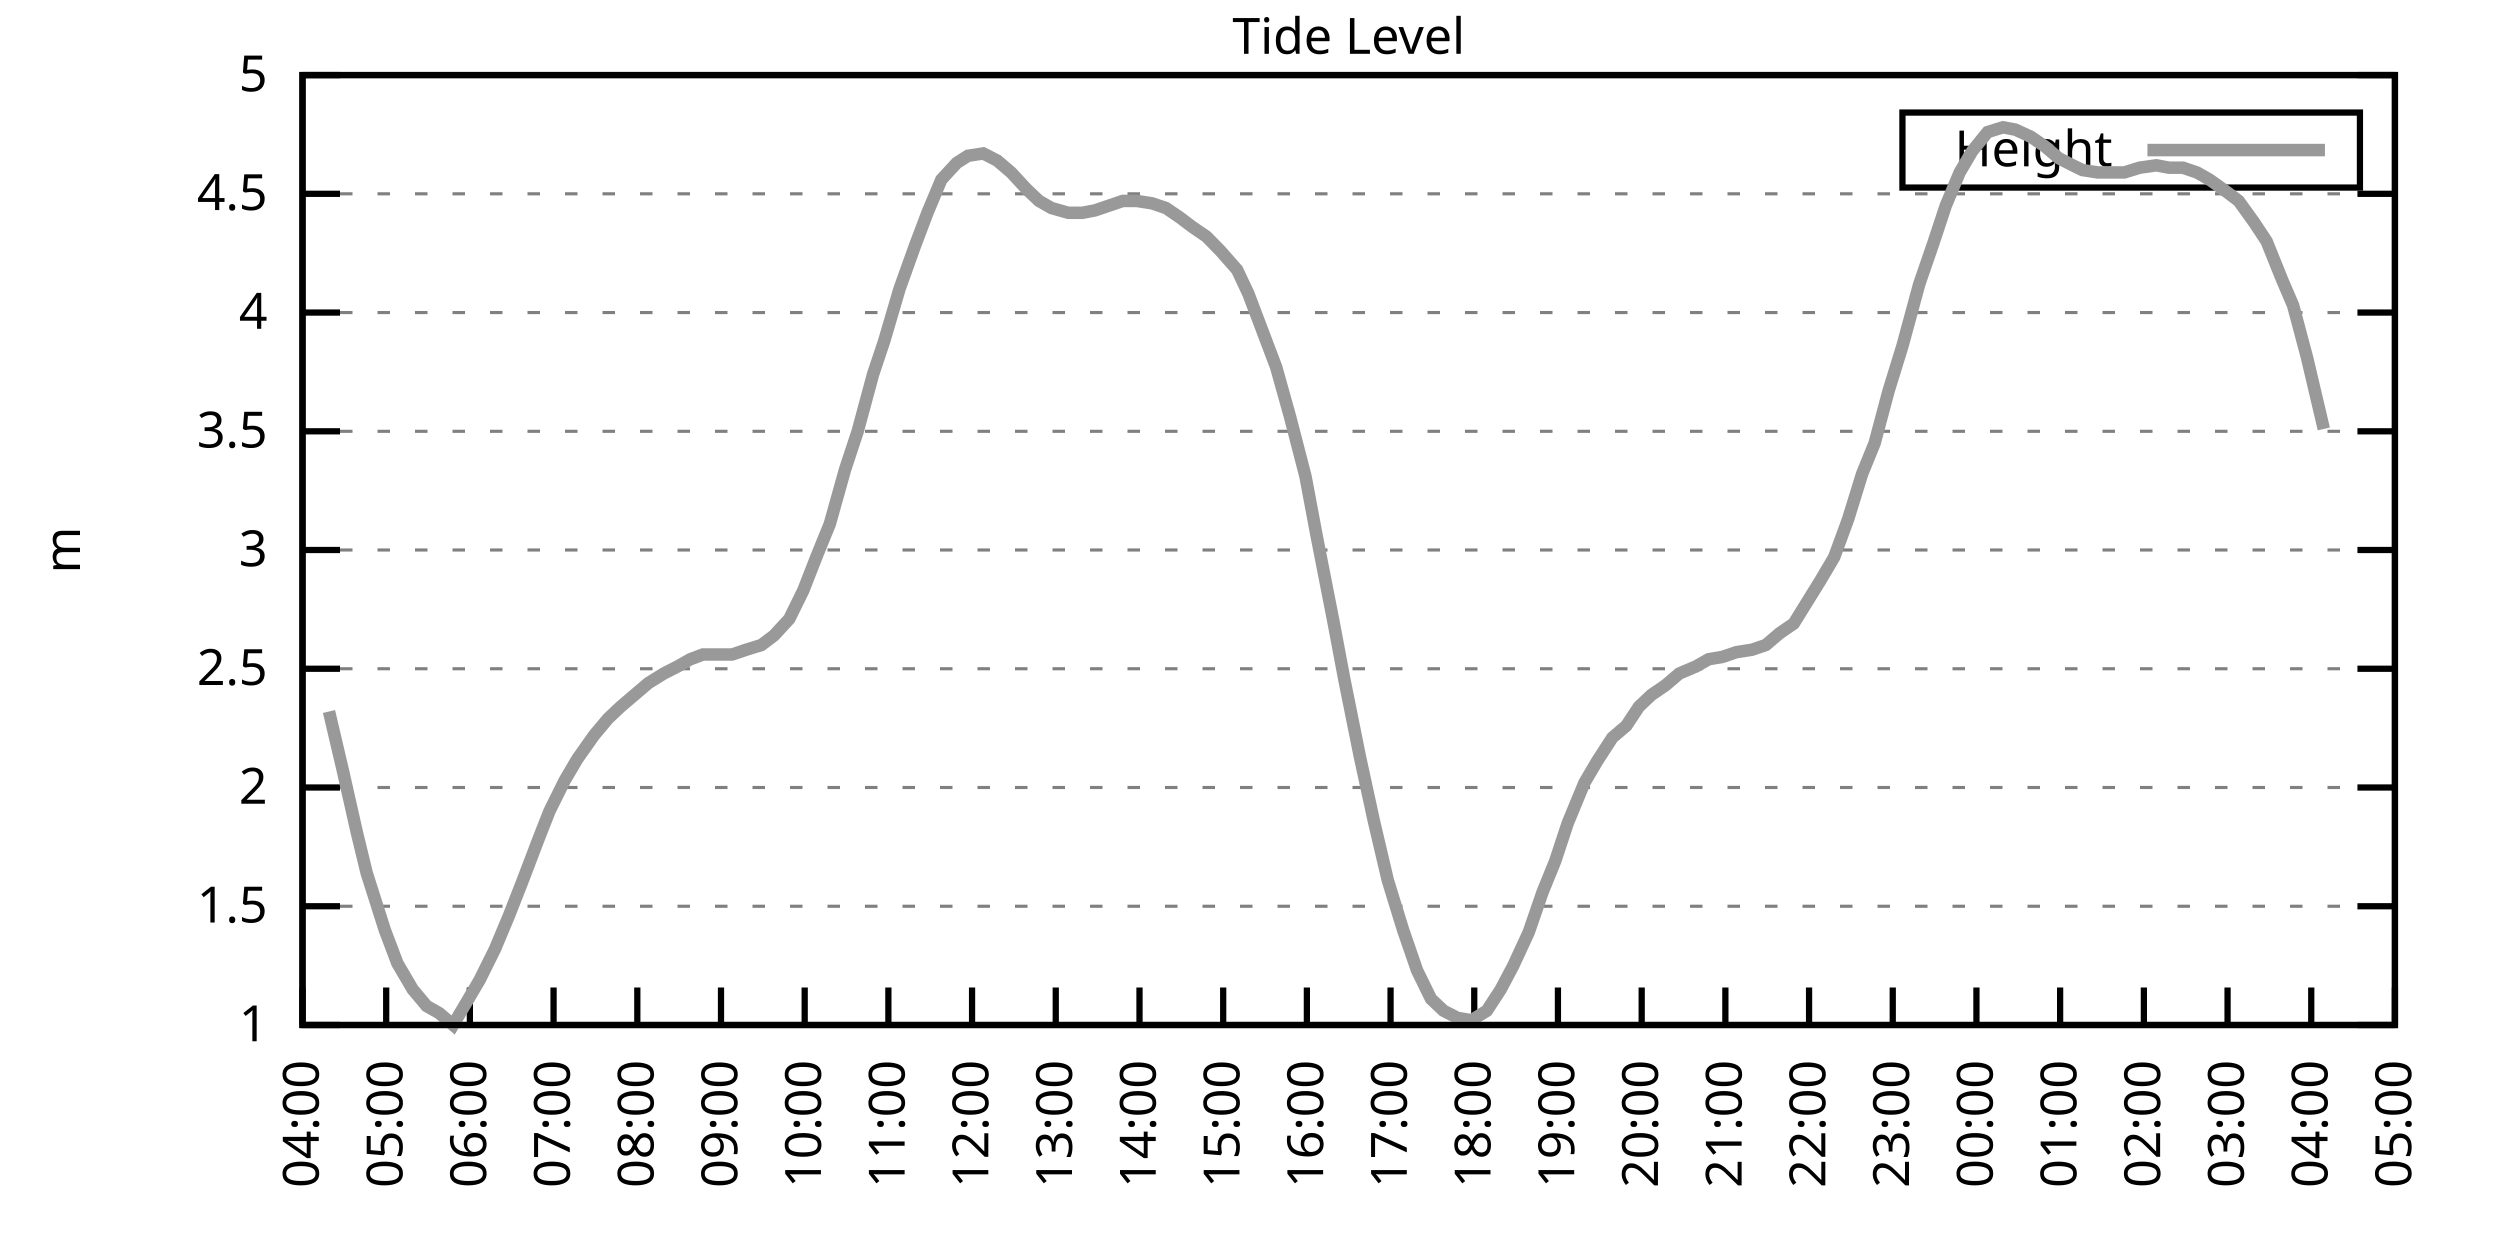
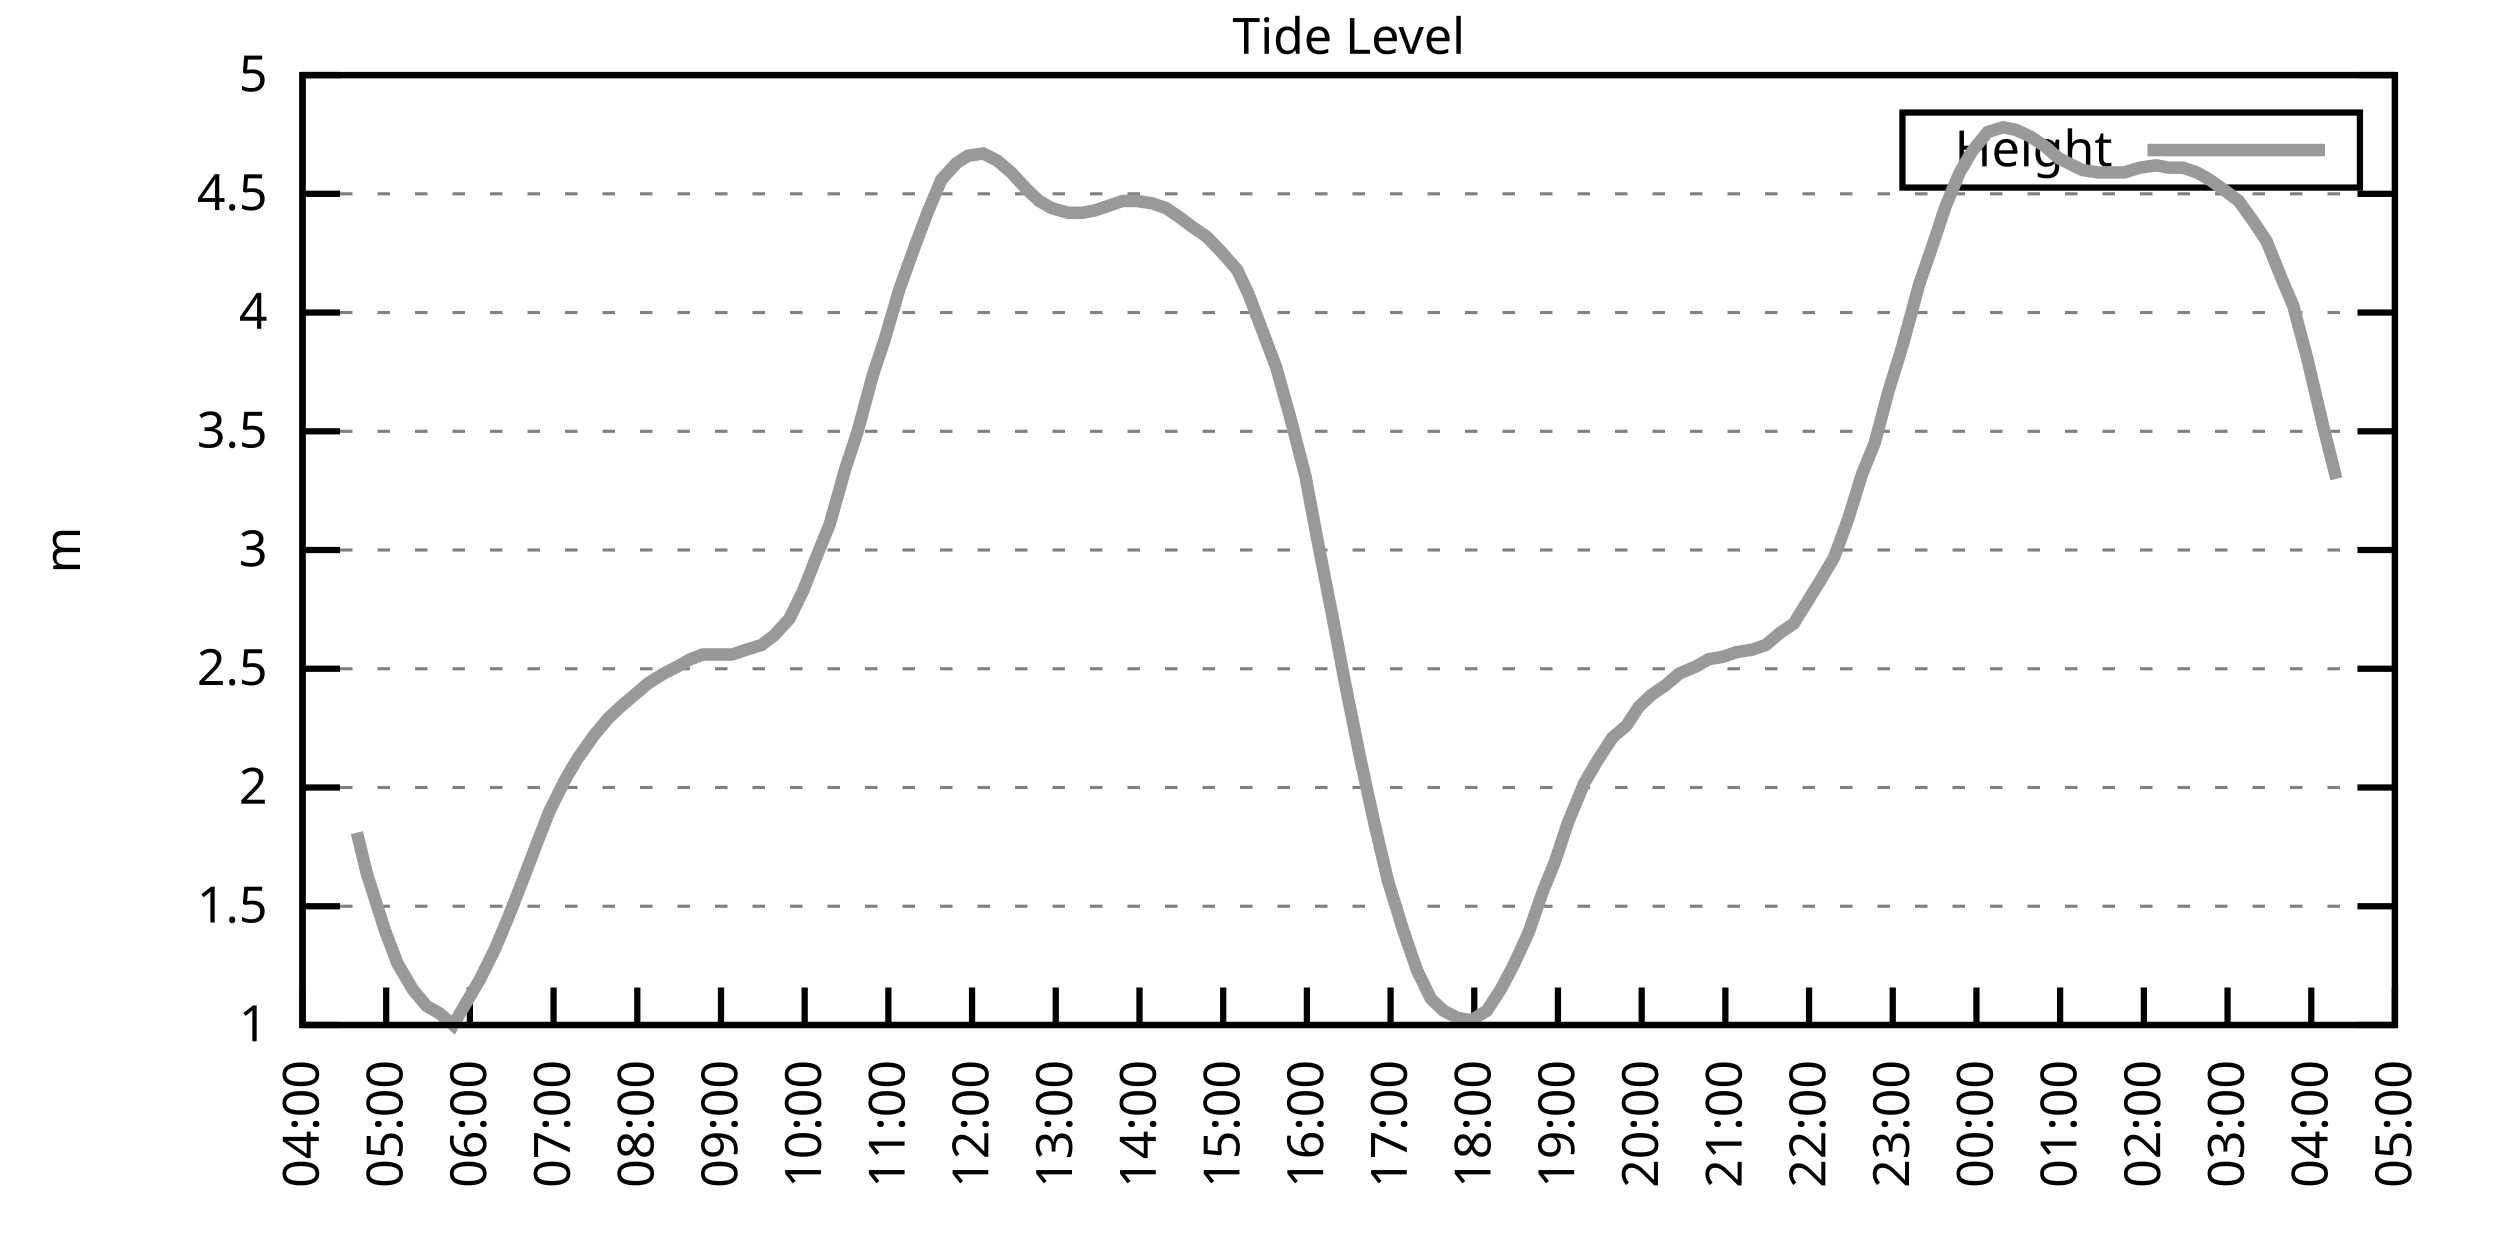
<svg xmlns="http://www.w3.org/2000/svg" xmlns:xlink="http://www.w3.org/1999/xlink" width="400" height="200" viewBox="0 0 400 200">
  <g id="gnuplot_canvas">
    <rect x="0" y="0" width="400" height="200" fill="none" />
    <defs>
      <circle id="gpDot" r="0.5" stroke-width="0.5" stroke="currentColor" />
      <path id="gpPt0" stroke-width="0.333" stroke="currentColor" d="M-1,0 h2 M0,-1 v2" />
      <path id="gpPt1" stroke-width="0.333" stroke="currentColor" d="M-1,-1 L1,1 M1,-1 L-1,1" />
      <path id="gpPt2" stroke-width="0.333" stroke="currentColor" d="M-1,0 L1,0 M0,-1 L0,1 M-1,-1 L1,1 M-1,1 L1,-1" />
      <rect id="gpPt3" stroke-width="0.333" stroke="currentColor" x="-1" y="-1" width="2" height="2" />
      <rect id="gpPt4" stroke-width="0.333" stroke="currentColor" fill="currentColor" x="-1" y="-1" width="2" height="2" />
      <circle id="gpPt5" stroke-width="0.333" stroke="currentColor" cx="0" cy="0" r="1" />
      <use xlink:href="#gpPt5" id="gpPt6" fill="currentColor" stroke="none" />
      <path id="gpPt7" stroke-width="0.333" stroke="currentColor" d="M0,-1.33 L-1.33,0.67 L1.33,0.67 z" />
      <use xlink:href="#gpPt7" id="gpPt8" fill="currentColor" stroke="none" />
      <use xlink:href="#gpPt7" id="gpPt9" stroke="currentColor" transform="rotate(180)" />
      <use xlink:href="#gpPt9" id="gpPt10" fill="currentColor" stroke="none" />
      <use xlink:href="#gpPt3" id="gpPt11" stroke="currentColor" transform="rotate(45)" />
      <use xlink:href="#gpPt11" id="gpPt12" fill="currentColor" stroke="none" />
      <path id="gpPt13" stroke-width="0.333" stroke="currentColor" d="M0,1.330 L1.265,0.411 L0.782,-1.067 L-0.782,-1.076 L-1.265,0.411 z" />
      <use xlink:href="#gpPt13" id="gpPt14" fill="currentColor" stroke="none" />
      <filter id="textbox" filterUnits="objectBoundingBox" x="0" y="0" height="1" width="1">
        <feFlood flood-color="white" flood-opacity="1" result="bgnd" />
        <feComposite in="SourceGraphic" in2="bgnd" operator="atop" />
      </filter>
      <filter id="greybox" filterUnits="objectBoundingBox" x="0" y="0" height="1" width="1">
        <feFlood flood-color="lightgrey" flood-opacity="1" result="grey" />
        <feComposite in="SourceGraphic" in2="grey" operator="atop" />
      </filter>
    </defs>
    <g fill="none" color="white" stroke="currentColor" stroke-width="1.00" stroke-linecap="butt" stroke-linejoin="miter">
</g>
    <g fill="none" color="black" stroke="currentColor" stroke-width="1.00" stroke-linecap="butt" stroke-linejoin="miter">
      <g stroke="none" shape-rendering="crispEdges">
        <polygon fill="rgb(255, 255, 255)" points="48.40,164.00 383.18,164.00 383.18,12.02 48.40,12.02 " />
      </g>
    </g>
    <g fill="none" color="black" stroke="currentColor" stroke-width="1.00" stroke-linecap="butt" stroke-linejoin="miter">
</g>
    <g fill="none" color="black" stroke="black" stroke-width="0.50" stroke-linecap="butt" stroke-linejoin="miter">
</g>
    <g fill="none" color="gray" stroke="currentColor" stroke-width="0.50" stroke-linecap="butt" stroke-linejoin="miter">
      <path stroke="gray" stroke-dasharray="2,4" class="gridline" d="M48.40,164.00 L383.19,164.00  " />
    </g>
    <g fill="none" color="gray" stroke="gray" stroke-width="1.00" stroke-linecap="butt" stroke-linejoin="miter">
</g>
    <g fill="none" color="black" stroke="currentColor" stroke-width="1.00" stroke-linecap="butt" stroke-linejoin="miter">
      <path stroke="black" d="M48.40,164.00 L54.40,164.00 M383.19,164.00 L377.19,164.00  " />
      <g transform="translate(42.80,166.60)" stroke="none" fill="black" font-family="Sans" font-size="8.00" text-anchor="end">
        <text>
          <tspan font-family="Sans"> 1</tspan>
        </text>
      </g>
    </g>
    <g fill="none" color="black" stroke="currentColor" stroke-width="1.00" stroke-linecap="butt" stroke-linejoin="miter">
</g>
    <g fill="none" color="black" stroke="black" stroke-width="0.50" stroke-linecap="butt" stroke-linejoin="miter">
</g>
    <g fill="none" color="gray" stroke="currentColor" stroke-width="0.50" stroke-linecap="butt" stroke-linejoin="miter">
      <path stroke="gray" stroke-dasharray="2,4" class="gridline" d="M48.40,145.00 L383.19,145.00  " />
    </g>
    <g fill="none" color="gray" stroke="gray" stroke-width="1.00" stroke-linecap="butt" stroke-linejoin="miter">
</g>
    <g fill="none" color="black" stroke="currentColor" stroke-width="1.00" stroke-linecap="butt" stroke-linejoin="miter">
      <path stroke="black" d="M48.40,145.00 L54.40,145.00 M383.19,145.00 L377.19,145.00  " />
      <g transform="translate(42.80,147.60)" stroke="none" fill="black" font-family="Sans" font-size="8.00" text-anchor="end">
        <text>
          <tspan font-family="Sans"> 1.5</tspan>
        </text>
      </g>
    </g>
    <g fill="none" color="black" stroke="currentColor" stroke-width="1.00" stroke-linecap="butt" stroke-linejoin="miter">
</g>
    <g fill="none" color="black" stroke="black" stroke-width="0.50" stroke-linecap="butt" stroke-linejoin="miter">
</g>
    <g fill="none" color="gray" stroke="currentColor" stroke-width="0.50" stroke-linecap="butt" stroke-linejoin="miter">
      <path stroke="gray" stroke-dasharray="2,4" class="gridline" d="M48.40,126.00 L383.19,126.00  " />
    </g>
    <g fill="none" color="gray" stroke="gray" stroke-width="1.00" stroke-linecap="butt" stroke-linejoin="miter">
</g>
    <g fill="none" color="black" stroke="currentColor" stroke-width="1.00" stroke-linecap="butt" stroke-linejoin="miter">
      <path stroke="black" d="M48.40,126.00 L54.40,126.00 M383.19,126.00 L377.19,126.00  " />
      <g transform="translate(42.80,128.60)" stroke="none" fill="black" font-family="Sans" font-size="8.00" text-anchor="end">
        <text>
          <tspan font-family="Sans"> 2</tspan>
        </text>
      </g>
    </g>
    <g fill="none" color="black" stroke="currentColor" stroke-width="1.00" stroke-linecap="butt" stroke-linejoin="miter">
</g>
    <g fill="none" color="black" stroke="black" stroke-width="0.50" stroke-linecap="butt" stroke-linejoin="miter">
</g>
    <g fill="none" color="gray" stroke="currentColor" stroke-width="0.50" stroke-linecap="butt" stroke-linejoin="miter">
      <path stroke="gray" stroke-dasharray="2,4" class="gridline" d="M48.40,107.00 L383.19,107.00  " />
    </g>
    <g fill="none" color="gray" stroke="gray" stroke-width="1.00" stroke-linecap="butt" stroke-linejoin="miter">
</g>
    <g fill="none" color="black" stroke="currentColor" stroke-width="1.00" stroke-linecap="butt" stroke-linejoin="miter">
      <path stroke="black" d="M48.40,107.00 L54.40,107.00 M383.19,107.00 L377.19,107.00  " />
      <g transform="translate(42.80,109.60)" stroke="none" fill="black" font-family="Sans" font-size="8.00" text-anchor="end">
        <text>
          <tspan font-family="Sans"> 2.5</tspan>
        </text>
      </g>
    </g>
    <g fill="none" color="black" stroke="currentColor" stroke-width="1.00" stroke-linecap="butt" stroke-linejoin="miter">
</g>
    <g fill="none" color="black" stroke="black" stroke-width="0.50" stroke-linecap="butt" stroke-linejoin="miter">
</g>
    <g fill="none" color="gray" stroke="currentColor" stroke-width="0.50" stroke-linecap="butt" stroke-linejoin="miter">
      <path stroke="gray" stroke-dasharray="2,4" class="gridline" d="M48.40,88.00 L383.19,88.00  " />
    </g>
    <g fill="none" color="gray" stroke="gray" stroke-width="1.00" stroke-linecap="butt" stroke-linejoin="miter">
</g>
    <g fill="none" color="black" stroke="currentColor" stroke-width="1.00" stroke-linecap="butt" stroke-linejoin="miter">
      <path stroke="black" d="M48.40,88.00 L54.40,88.00 M383.19,88.00 L377.19,88.00  " />
      <g transform="translate(42.80,90.60)" stroke="none" fill="black" font-family="Sans" font-size="8.00" text-anchor="end">
        <text>
          <tspan font-family="Sans"> 3</tspan>
        </text>
      </g>
    </g>
    <g fill="none" color="black" stroke="currentColor" stroke-width="1.00" stroke-linecap="butt" stroke-linejoin="miter">
</g>
    <g fill="none" color="black" stroke="black" stroke-width="0.50" stroke-linecap="butt" stroke-linejoin="miter">
</g>
    <g fill="none" color="gray" stroke="currentColor" stroke-width="0.50" stroke-linecap="butt" stroke-linejoin="miter">
      <path stroke="gray" stroke-dasharray="2,4" class="gridline" d="M48.40,69.01 L383.19,69.01  " />
    </g>
    <g fill="none" color="gray" stroke="gray" stroke-width="1.00" stroke-linecap="butt" stroke-linejoin="miter">
</g>
    <g fill="none" color="black" stroke="currentColor" stroke-width="1.00" stroke-linecap="butt" stroke-linejoin="miter">
      <path stroke="black" d="M48.40,69.01 L54.40,69.01 M383.19,69.01 L377.19,69.01  " />
      <g transform="translate(42.80,71.61)" stroke="none" fill="black" font-family="Sans" font-size="8.00" text-anchor="end">
        <text>
          <tspan font-family="Sans"> 3.5</tspan>
        </text>
      </g>
    </g>
    <g fill="none" color="black" stroke="currentColor" stroke-width="1.00" stroke-linecap="butt" stroke-linejoin="miter">
</g>
    <g fill="none" color="black" stroke="black" stroke-width="0.50" stroke-linecap="butt" stroke-linejoin="miter">
</g>
    <g fill="none" color="gray" stroke="currentColor" stroke-width="0.50" stroke-linecap="butt" stroke-linejoin="miter">
      <path stroke="gray" stroke-dasharray="2,4" class="gridline" d="M48.40,50.01 L383.19,50.01  " />
    </g>
    <g fill="none" color="gray" stroke="gray" stroke-width="1.00" stroke-linecap="butt" stroke-linejoin="miter">
</g>
    <g fill="none" color="black" stroke="currentColor" stroke-width="1.00" stroke-linecap="butt" stroke-linejoin="miter">
      <path stroke="black" d="M48.40,50.01 L54.40,50.01 M383.19,50.01 L377.19,50.01  " />
      <g transform="translate(42.80,52.61)" stroke="none" fill="black" font-family="Sans" font-size="8.00" text-anchor="end">
        <text>
          <tspan font-family="Sans"> 4</tspan>
        </text>
      </g>
    </g>
    <g fill="none" color="black" stroke="currentColor" stroke-width="1.00" stroke-linecap="butt" stroke-linejoin="miter">
</g>
    <g fill="none" color="black" stroke="black" stroke-width="0.50" stroke-linecap="butt" stroke-linejoin="miter">
</g>
    <g fill="none" color="gray" stroke="currentColor" stroke-width="0.50" stroke-linecap="butt" stroke-linejoin="miter">
      <path stroke="gray" stroke-dasharray="2,4" class="gridline" d="M48.40,31.01 L383.19,31.01  " />
    </g>
    <g fill="none" color="gray" stroke="gray" stroke-width="1.00" stroke-linecap="butt" stroke-linejoin="miter">
</g>
    <g fill="none" color="black" stroke="currentColor" stroke-width="1.00" stroke-linecap="butt" stroke-linejoin="miter">
      <path stroke="black" d="M48.40,31.01 L54.40,31.01 M383.19,31.01 L377.19,31.01  " />
      <g transform="translate(42.80,33.61)" stroke="none" fill="black" font-family="Sans" font-size="8.00" text-anchor="end">
        <text>
          <tspan font-family="Sans"> 4.5</tspan>
        </text>
      </g>
    </g>
    <g fill="none" color="black" stroke="currentColor" stroke-width="1.00" stroke-linecap="butt" stroke-linejoin="miter">
</g>
    <g fill="none" color="black" stroke="black" stroke-width="0.50" stroke-linecap="butt" stroke-linejoin="miter">
</g>
    <g fill="none" color="gray" stroke="currentColor" stroke-width="0.50" stroke-linecap="butt" stroke-linejoin="miter">
      <path stroke="gray" stroke-dasharray="2,4" class="gridline" d="M48.40,12.01 L383.19,12.01  " />
    </g>
    <g fill="none" color="gray" stroke="gray" stroke-width="1.00" stroke-linecap="butt" stroke-linejoin="miter">
</g>
    <g fill="none" color="black" stroke="currentColor" stroke-width="1.00" stroke-linecap="butt" stroke-linejoin="miter">
      <path stroke="black" d="M48.40,12.01 L54.40,12.01 M383.19,12.01 L377.19,12.01  " />
      <g transform="translate(42.80,14.61)" stroke="none" fill="black" font-family="Sans" font-size="8.00" text-anchor="end">
        <text>
          <tspan font-family="Sans"> 5</tspan>
        </text>
      </g>
    </g>
    <g fill="none" color="black" stroke="currentColor" stroke-width="1.00" stroke-linecap="butt" stroke-linejoin="miter">
      <path stroke="black" d="M48.40,164.00 L48.40,158.00  " />
      <g transform="translate(51.00,169.60) rotate(270.00)" stroke="none" fill="black" font-family="Sans" font-size="8.00" text-anchor="end">
        <text>
          <tspan font-family="Sans">04:00</tspan>
        </text>
      </g>
    </g>
    <g fill="none" color="black" stroke="currentColor" stroke-width="1.00" stroke-linecap="butt" stroke-linejoin="miter">
      <path stroke="black" d="M61.79,164.00 L61.79,158.00  " />
      <g transform="translate(64.39,169.60) rotate(270.00)" stroke="none" fill="black" font-family="Sans" font-size="8.00" text-anchor="end">
        <text>
          <tspan font-family="Sans">05:00</tspan>
        </text>
      </g>
    </g>
    <g fill="none" color="black" stroke="currentColor" stroke-width="1.00" stroke-linecap="butt" stroke-linejoin="miter">
      <path stroke="black" d="M75.18,164.00 L75.18,158.00  " />
      <g transform="translate(77.78,169.60) rotate(270.00)" stroke="none" fill="black" font-family="Sans" font-size="8.00" text-anchor="end">
        <text>
          <tspan font-family="Sans">06:00</tspan>
        </text>
      </g>
    </g>
    <g fill="none" color="black" stroke="currentColor" stroke-width="1.00" stroke-linecap="butt" stroke-linejoin="miter">
      <path stroke="black" d="M88.57,164.00 L88.57,158.00  " />
      <g transform="translate(91.17,169.60) rotate(270.00)" stroke="none" fill="black" font-family="Sans" font-size="8.00" text-anchor="end">
        <text>
          <tspan font-family="Sans">07:00</tspan>
        </text>
      </g>
    </g>
    <g fill="none" color="black" stroke="currentColor" stroke-width="1.00" stroke-linecap="butt" stroke-linejoin="miter">
      <path stroke="black" d="M101.97,164.00 L101.97,158.00  " />
      <g transform="translate(104.57,169.60) rotate(270.00)" stroke="none" fill="black" font-family="Sans" font-size="8.00" text-anchor="end">
        <text>
          <tspan font-family="Sans">08:00</tspan>
        </text>
      </g>
    </g>
    <g fill="none" color="black" stroke="currentColor" stroke-width="1.00" stroke-linecap="butt" stroke-linejoin="miter">
      <path stroke="black" d="M115.36,164.00 L115.36,158.00  " />
      <g transform="translate(117.96,169.60) rotate(270.00)" stroke="none" fill="black" font-family="Sans" font-size="8.00" text-anchor="end">
        <text>
          <tspan font-family="Sans">09:00</tspan>
        </text>
      </g>
    </g>
    <g fill="none" color="black" stroke="currentColor" stroke-width="1.00" stroke-linecap="butt" stroke-linejoin="miter">
      <path stroke="black" d="M128.75,164.00 L128.75,158.00  " />
      <g transform="translate(131.35,169.60) rotate(270.00)" stroke="none" fill="black" font-family="Sans" font-size="8.00" text-anchor="end">
        <text>
          <tspan font-family="Sans">10:00</tspan>
        </text>
      </g>
    </g>
    <g fill="none" color="black" stroke="currentColor" stroke-width="1.00" stroke-linecap="butt" stroke-linejoin="miter">
      <path stroke="black" d="M142.14,164.00 L142.14,158.00  " />
      <g transform="translate(144.74,169.60) rotate(270.00)" stroke="none" fill="black" font-family="Sans" font-size="8.00" text-anchor="end">
        <text>
          <tspan font-family="Sans">11:00</tspan>
        </text>
      </g>
    </g>
    <g fill="none" color="black" stroke="currentColor" stroke-width="1.00" stroke-linecap="butt" stroke-linejoin="miter">
      <path stroke="black" d="M155.53,164.00 L155.53,158.00  " />
      <g transform="translate(158.13,169.60) rotate(270.00)" stroke="none" fill="black" font-family="Sans" font-size="8.00" text-anchor="end">
        <text>
          <tspan font-family="Sans">12:00</tspan>
        </text>
      </g>
    </g>
    <g fill="none" color="black" stroke="currentColor" stroke-width="1.00" stroke-linecap="butt" stroke-linejoin="miter">
      <path stroke="black" d="M168.92,164.00 L168.92,158.00  " />
      <g transform="translate(171.52,169.60) rotate(270.00)" stroke="none" fill="black" font-family="Sans" font-size="8.00" text-anchor="end">
        <text>
          <tspan font-family="Sans">13:00</tspan>
        </text>
      </g>
    </g>
    <g fill="none" color="black" stroke="currentColor" stroke-width="1.00" stroke-linecap="butt" stroke-linejoin="miter">
      <path stroke="black" d="M182.32,164.00 L182.32,158.00  " />
      <g transform="translate(184.92,169.60) rotate(270.00)" stroke="none" fill="black" font-family="Sans" font-size="8.00" text-anchor="end">
        <text>
          <tspan font-family="Sans">14:00</tspan>
        </text>
      </g>
    </g>
    <g fill="none" color="black" stroke="currentColor" stroke-width="1.00" stroke-linecap="butt" stroke-linejoin="miter">
      <path stroke="black" d="M195.71,164.00 L195.71,158.00  " />
      <g transform="translate(198.31,169.60) rotate(270.00)" stroke="none" fill="black" font-family="Sans" font-size="8.00" text-anchor="end">
        <text>
          <tspan font-family="Sans">15:00</tspan>
        </text>
      </g>
    </g>
    <g fill="none" color="black" stroke="currentColor" stroke-width="1.00" stroke-linecap="butt" stroke-linejoin="miter">
      <path stroke="black" d="M209.10,164.00 L209.10,158.00  " />
      <g transform="translate(211.70,169.60) rotate(270.00)" stroke="none" fill="black" font-family="Sans" font-size="8.00" text-anchor="end">
        <text>
          <tspan font-family="Sans">16:00</tspan>
        </text>
      </g>
    </g>
    <g fill="none" color="black" stroke="currentColor" stroke-width="1.00" stroke-linecap="butt" stroke-linejoin="miter">
      <path stroke="black" d="M222.49,164.00 L222.49,158.00  " />
      <g transform="translate(225.09,169.60) rotate(270.00)" stroke="none" fill="black" font-family="Sans" font-size="8.00" text-anchor="end">
        <text>
          <tspan font-family="Sans">17:00</tspan>
        </text>
      </g>
    </g>
    <g fill="none" color="black" stroke="currentColor" stroke-width="1.00" stroke-linecap="butt" stroke-linejoin="miter">
      <path stroke="black" d="M235.88,164.00 L235.88,158.00  " />
      <g transform="translate(238.48,169.60) rotate(270.00)" stroke="none" fill="black" font-family="Sans" font-size="8.00" text-anchor="end">
        <text>
          <tspan font-family="Sans">18:00</tspan>
        </text>
      </g>
    </g>
    <g fill="none" color="black" stroke="currentColor" stroke-width="1.00" stroke-linecap="butt" stroke-linejoin="miter">
      <path stroke="black" d="M249.27,164.00 L249.27,158.00  " />
      <g transform="translate(251.87,169.60) rotate(270.00)" stroke="none" fill="black" font-family="Sans" font-size="8.00" text-anchor="end">
        <text>
          <tspan font-family="Sans">19:00</tspan>
        </text>
      </g>
    </g>
    <g fill="none" color="black" stroke="currentColor" stroke-width="1.00" stroke-linecap="butt" stroke-linejoin="miter">
      <path stroke="black" d="M262.67,164.00 L262.67,158.00  " />
      <g transform="translate(265.27,169.60) rotate(270.00)" stroke="none" fill="black" font-family="Sans" font-size="8.00" text-anchor="end">
        <text>
          <tspan font-family="Sans">20:00</tspan>
        </text>
      </g>
    </g>
    <g fill="none" color="black" stroke="currentColor" stroke-width="1.00" stroke-linecap="butt" stroke-linejoin="miter">
      <path stroke="black" d="M276.06,164.00 L276.06,158.00  " />
      <g transform="translate(278.66,169.60) rotate(270.00)" stroke="none" fill="black" font-family="Sans" font-size="8.00" text-anchor="end">
        <text>
          <tspan font-family="Sans">21:00</tspan>
        </text>
      </g>
    </g>
    <g fill="none" color="black" stroke="currentColor" stroke-width="1.00" stroke-linecap="butt" stroke-linejoin="miter">
      <path stroke="black" d="M289.45,164.00 L289.45,158.00  " />
      <g transform="translate(292.05,169.60) rotate(270.00)" stroke="none" fill="black" font-family="Sans" font-size="8.00" text-anchor="end">
        <text>
          <tspan font-family="Sans">22:00</tspan>
        </text>
      </g>
    </g>
    <g fill="none" color="black" stroke="currentColor" stroke-width="1.00" stroke-linecap="butt" stroke-linejoin="miter">
      <path stroke="black" d="M302.84,164.00 L302.84,158.00  " />
      <g transform="translate(305.44,169.60) rotate(270.00)" stroke="none" fill="black" font-family="Sans" font-size="8.00" text-anchor="end">
        <text>
          <tspan font-family="Sans">23:00</tspan>
        </text>
      </g>
    </g>
    <g fill="none" color="black" stroke="currentColor" stroke-width="1.00" stroke-linecap="butt" stroke-linejoin="miter">
      <path stroke="black" d="M316.23,164.00 L316.23,158.00  " />
      <g transform="translate(318.83,169.60) rotate(270.00)" stroke="none" fill="black" font-family="Sans" font-size="8.00" text-anchor="end">
        <text>
          <tspan font-family="Sans">00:00</tspan>
        </text>
      </g>
    </g>
    <g fill="none" color="black" stroke="currentColor" stroke-width="1.00" stroke-linecap="butt" stroke-linejoin="miter">
      <path stroke="black" d="M329.62,164.00 L329.62,158.00  " />
      <g transform="translate(332.22,169.60) rotate(270.00)" stroke="none" fill="black" font-family="Sans" font-size="8.00" text-anchor="end">
        <text>
          <tspan font-family="Sans">01:00</tspan>
        </text>
      </g>
    </g>
    <g fill="none" color="black" stroke="currentColor" stroke-width="1.00" stroke-linecap="butt" stroke-linejoin="miter">
      <path stroke="black" d="M343.02,164.00 L343.02,158.00  " />
      <g transform="translate(345.62,169.60) rotate(270.00)" stroke="none" fill="black" font-family="Sans" font-size="8.00" text-anchor="end">
        <text>
          <tspan font-family="Sans">02:00</tspan>
        </text>
      </g>
    </g>
    <g fill="none" color="black" stroke="currentColor" stroke-width="1.00" stroke-linecap="butt" stroke-linejoin="miter">
      <path stroke="black" d="M356.41,164.00 L356.41,158.00  " />
      <g transform="translate(359.01,169.60) rotate(270.00)" stroke="none" fill="black" font-family="Sans" font-size="8.00" text-anchor="end">
        <text>
          <tspan font-family="Sans">03:00</tspan>
        </text>
      </g>
    </g>
    <g fill="none" color="black" stroke="currentColor" stroke-width="1.00" stroke-linecap="butt" stroke-linejoin="miter">
      <path stroke="black" d="M369.80,164.00 L369.80,158.00  " />
      <g transform="translate(372.40,169.60) rotate(270.00)" stroke="none" fill="black" font-family="Sans" font-size="8.00" text-anchor="end">
        <text>
          <tspan font-family="Sans">04:00</tspan>
        </text>
      </g>
    </g>
    <g fill="none" color="black" stroke="currentColor" stroke-width="1.00" stroke-linecap="butt" stroke-linejoin="miter">
      <path stroke="black" d="M383.19,164.00 L383.19,158.00  " />
      <g transform="translate(385.79,169.60) rotate(270.00)" stroke="none" fill="black" font-family="Sans" font-size="8.00" text-anchor="end">
        <text>
          <tspan font-family="Sans">05:00</tspan>
        </text>
      </g>
    </g>
    <g fill="none" color="black" stroke="currentColor" stroke-width="1.00" stroke-linecap="butt" stroke-linejoin="miter">
</g>
    <g fill="none" color="black" stroke="currentColor" stroke-width="1.00" stroke-linecap="butt" stroke-linejoin="miter">
      <path stroke="black" d="M48.40,12.01 L48.40,164.00 L383.19,164.00 L383.19,12.01 L48.40,12.01 Z  " />
    </g>
    <g fill="none" color="black" stroke="currentColor" stroke-width="1.00" stroke-linecap="butt" stroke-linejoin="miter">
</g>
    <g fill="none" color="black" stroke="currentColor" stroke-width="1.00" stroke-linecap="butt" stroke-linejoin="miter">
      <path stroke="black" d="M304.39,30.01 L304.39,18.01 L377.59,18.01 L377.59,30.01 L304.39,30.01 Z  " />
    </g>
    <g id="Tide_level_plot_1">
      <g fill="none" color="white" stroke="black" stroke-width="2.00" stroke-linecap="butt" stroke-linejoin="miter">
</g>
      <g fill="none" color="black" stroke="currentColor" stroke-width="2.00" stroke-linecap="butt" stroke-linejoin="miter">
        <g transform="translate(337.99,26.61)" stroke="none" fill="black" font-family="Sans" font-size="8.00" text-anchor="end">
          <text>
            <tspan font-family="Sans">Height</tspan>
          </text>
        </g>
      </g>
      <g fill="none" color="black" stroke="currentColor" stroke-width="2.00" stroke-linecap="butt" stroke-linejoin="miter">
-         <path stroke="rgb(153, 153, 153)" d="M343.59,24.01 L371.99,24.01 M52.64,113.84 L54.87,123.34 L57.10,133.22 L58.67,139.68 L61.57,148.80 L63.58,154.12   L66.03,158.30 L68.26,160.96 L70.27,162.10 L72.50,164.00 L74.96,159.82 L76.75,156.78 L79.20,151.84 L81.43,146.52   L83.66,140.82 L86.12,134.36 L87.91,129.80 L90.36,124.86 L92.37,121.44 L95.05,117.64 L97.28,114.98 L99.29,113.08   L101.52,111.18 L103.75,109.28 L106.21,107.76 L108.44,106.62 L110.45,105.48 L112.46,104.72 L115.13,104.72 L117.14,104.72   L119.38,103.96 L121.83,103.20 L123.84,101.68 L126.29,99.02 L128.53,94.46 L130.76,88.76 L132.77,83.83 L135.22,75.09   L137.23,69.01 L139.69,59.89 L141.47,54.57 L143.93,46.21 L146.38,39.37 L148.39,34.05 L150.62,28.73 L153.08,26.07   L154.86,24.93 L157.32,24.55 L159.55,25.69 L161.78,27.59 L164.24,30.25 L166.25,32.15 L168.25,33.29 L170.93,34.05   L173.17,34.05 L175.17,33.67 L177.41,32.91 L179.64,32.15 L181.87,32.15 L184.32,32.53 L186.56,33.29 L188.79,34.81   L190.80,36.33 L193.03,37.85 L195.26,40.13 L197.94,43.17 L199.73,46.97 L204.19,58.75 L206.42,66.73 L208.88,76.23   L210.66,85.73 L213.34,99.40 L215.13,108.90 L217.58,121.06 L219.81,131.32 L222.04,140.82 L224.50,148.80 L226.73,155.26   L228.96,159.82 L230.97,161.72 L233.20,162.86 L235.44,163.24 L237.89,161.72 L240.12,158.30 L242.13,154.50 L244.59,149.18   L246.82,142.72 L248.83,137.78 L250.84,131.70 L253.51,125.24 L255.52,121.82 L257.98,118.02 L260.21,116.12 L262.22,113.08   L264.23,111.18 L266.46,109.66 L268.69,107.76 L271.37,106.62 L273.38,105.48 L275.61,105.10 L277.84,104.34 L280.30,103.96   L282.53,103.20 L284.76,101.30 L286.99,99.78 L291.23,92.94 L293.47,89.14 L295.70,83.07 L297.93,75.85 L299.94,70.91   L302.17,62.55 L304.40,55.33 L307.08,45.45 L309.31,38.99 L311.32,32.91 L313.55,27.59 L315.56,24.17 L318.02,21.13   L320.47,20.37 L322.48,20.75 L324.94,21.89 L327.17,23.41 L329.40,25.31 L331.63,26.45 L333.19,27.21 L335.65,27.59   L338.33,27.59 L339.89,27.59 L342.35,26.83 L345.02,26.45 L347.03,26.83 L349.26,26.83 L351.50,27.59 L353.51,28.73   L356.18,30.63 L358.19,32.15 L360.65,35.57 L362.66,38.61 L365.11,44.69 L366.90,48.87 L369.13,57.23 L371.81,68.63    " />
+         <path stroke="rgb(153, 153, 153)" d="M343.59,24.01 L371.99,24.01 M57.10,133.22 L58.67,139.68 L61.57,148.80 L63.58,154.12 L66.03,158.30 L68.26,160.96   L70.27,162.10 L72.50,164.00 L74.96,159.82 L76.75,156.78 L79.20,151.84 L81.43,146.52 L83.66,140.82 L86.12,134.36   L87.91,129.80 L90.36,124.86 L92.37,121.44 L95.05,117.64 L97.28,114.98 L99.29,113.08 L101.52,111.18 L103.75,109.28   L106.21,107.76 L108.44,106.62 L110.45,105.48 L112.46,104.72 L115.13,104.72 L117.14,104.72 L119.38,103.96 L121.83,103.20   L123.84,101.68 L126.29,99.02 L128.53,94.46 L130.76,88.76 L132.77,83.83 L135.22,75.09 L137.23,69.01 L139.69,59.89   L141.47,54.57 L143.93,46.21 L146.38,39.37 L148.39,34.05 L150.62,28.73 L153.08,26.07 L154.86,24.93 L157.32,24.55   L159.55,25.69 L161.78,27.59 L164.24,30.25 L166.25,32.15 L168.25,33.29 L170.93,34.05 L173.17,34.05 L175.17,33.67   L177.41,32.91 L179.64,32.15 L181.87,32.15 L184.32,32.53 L186.56,33.29 L188.79,34.81 L190.80,36.33 L193.03,37.85   L195.26,40.13 L197.94,43.17 L199.73,46.97 L204.19,58.75 L206.42,66.73 L208.88,76.23 L210.66,85.73 L213.34,99.40   L215.13,108.90 L217.58,121.06 L219.81,131.32 L222.04,140.82 L224.50,148.80 L226.73,155.26 L228.96,159.82 L230.97,161.72   L233.20,162.86 L235.44,163.24 L237.89,161.72 L240.12,158.30 L242.13,154.50 L244.59,149.18 L246.82,142.72 L248.83,137.78   L250.84,131.70 L253.51,125.24 L255.52,121.82 L257.98,118.02 L260.21,116.12 L262.22,113.08 L264.23,111.18 L266.46,109.66   L268.69,107.76 L271.37,106.62 L273.38,105.48 L275.61,105.10 L277.84,104.34 L280.30,103.96 L282.53,103.20 L284.76,101.30   L286.99,99.78 L291.23,92.94 L293.47,89.14 L295.70,83.07 L297.93,75.85 L299.94,70.91 L302.17,62.55 L304.40,55.33   L307.08,45.45 L309.31,38.99 L311.32,32.91 L313.55,27.59 L315.56,24.17 L318.02,21.13 L320.47,20.37 L322.48,20.75   L324.94,21.89 L327.17,23.41 L329.40,25.31 L331.63,26.45 L333.19,27.21 L335.65,27.59 L338.33,27.59 L339.89,27.59   L342.35,26.83 L345.02,26.45 L347.03,26.83 L349.26,26.83 L351.50,27.59 L353.51,28.73 L356.18,30.63 L358.19,32.15   L360.65,35.57 L362.66,38.61 L365.11,44.69 L366.90,48.87 L369.13,57.23 L371.81,68.63 L373.82,76.61  " />
      </g>
    </g>
    <g fill="none" color="black" stroke="currentColor" stroke-width="2.00" stroke-linecap="butt" stroke-linejoin="miter">
</g>
    <g fill="none" color="black" stroke="black" stroke-width="1.00" stroke-linecap="butt" stroke-linejoin="miter">
</g>
    <g fill="none" color="black" stroke="currentColor" stroke-width="1.00" stroke-linecap="butt" stroke-linejoin="miter">
      <path stroke="black" d="M48.40,12.01 L48.40,164.00 L383.19,164.00 L383.19,12.01 L48.40,12.01 Z  " />
      <g transform="translate(12.80,88.01) rotate(270.00)" stroke="none" fill="black" font-family="Sans" font-size="8.00" text-anchor="middle">
        <text>
          <tspan font-family="Sans">m</tspan>
        </text>
      </g>
    </g>
    <g fill="none" color="black" stroke="currentColor" stroke-width="1.00" stroke-linecap="butt" stroke-linejoin="miter">
</g>
    <g fill="none" color="black" stroke="currentColor" stroke-width="1.00" stroke-linecap="butt" stroke-linejoin="miter">
      <g transform="translate(215.79,8.61)" stroke="none" fill="black" font-family="Sans" font-size="8.00" text-anchor="middle">
        <text>
          <tspan font-family="Sans">Tide Level</tspan>
        </text>
      </g>
    </g>
    <g fill="none" color="black" stroke="currentColor" stroke-width="1.00" stroke-linecap="butt" stroke-linejoin="miter">
</g>
  </g>
</svg>
